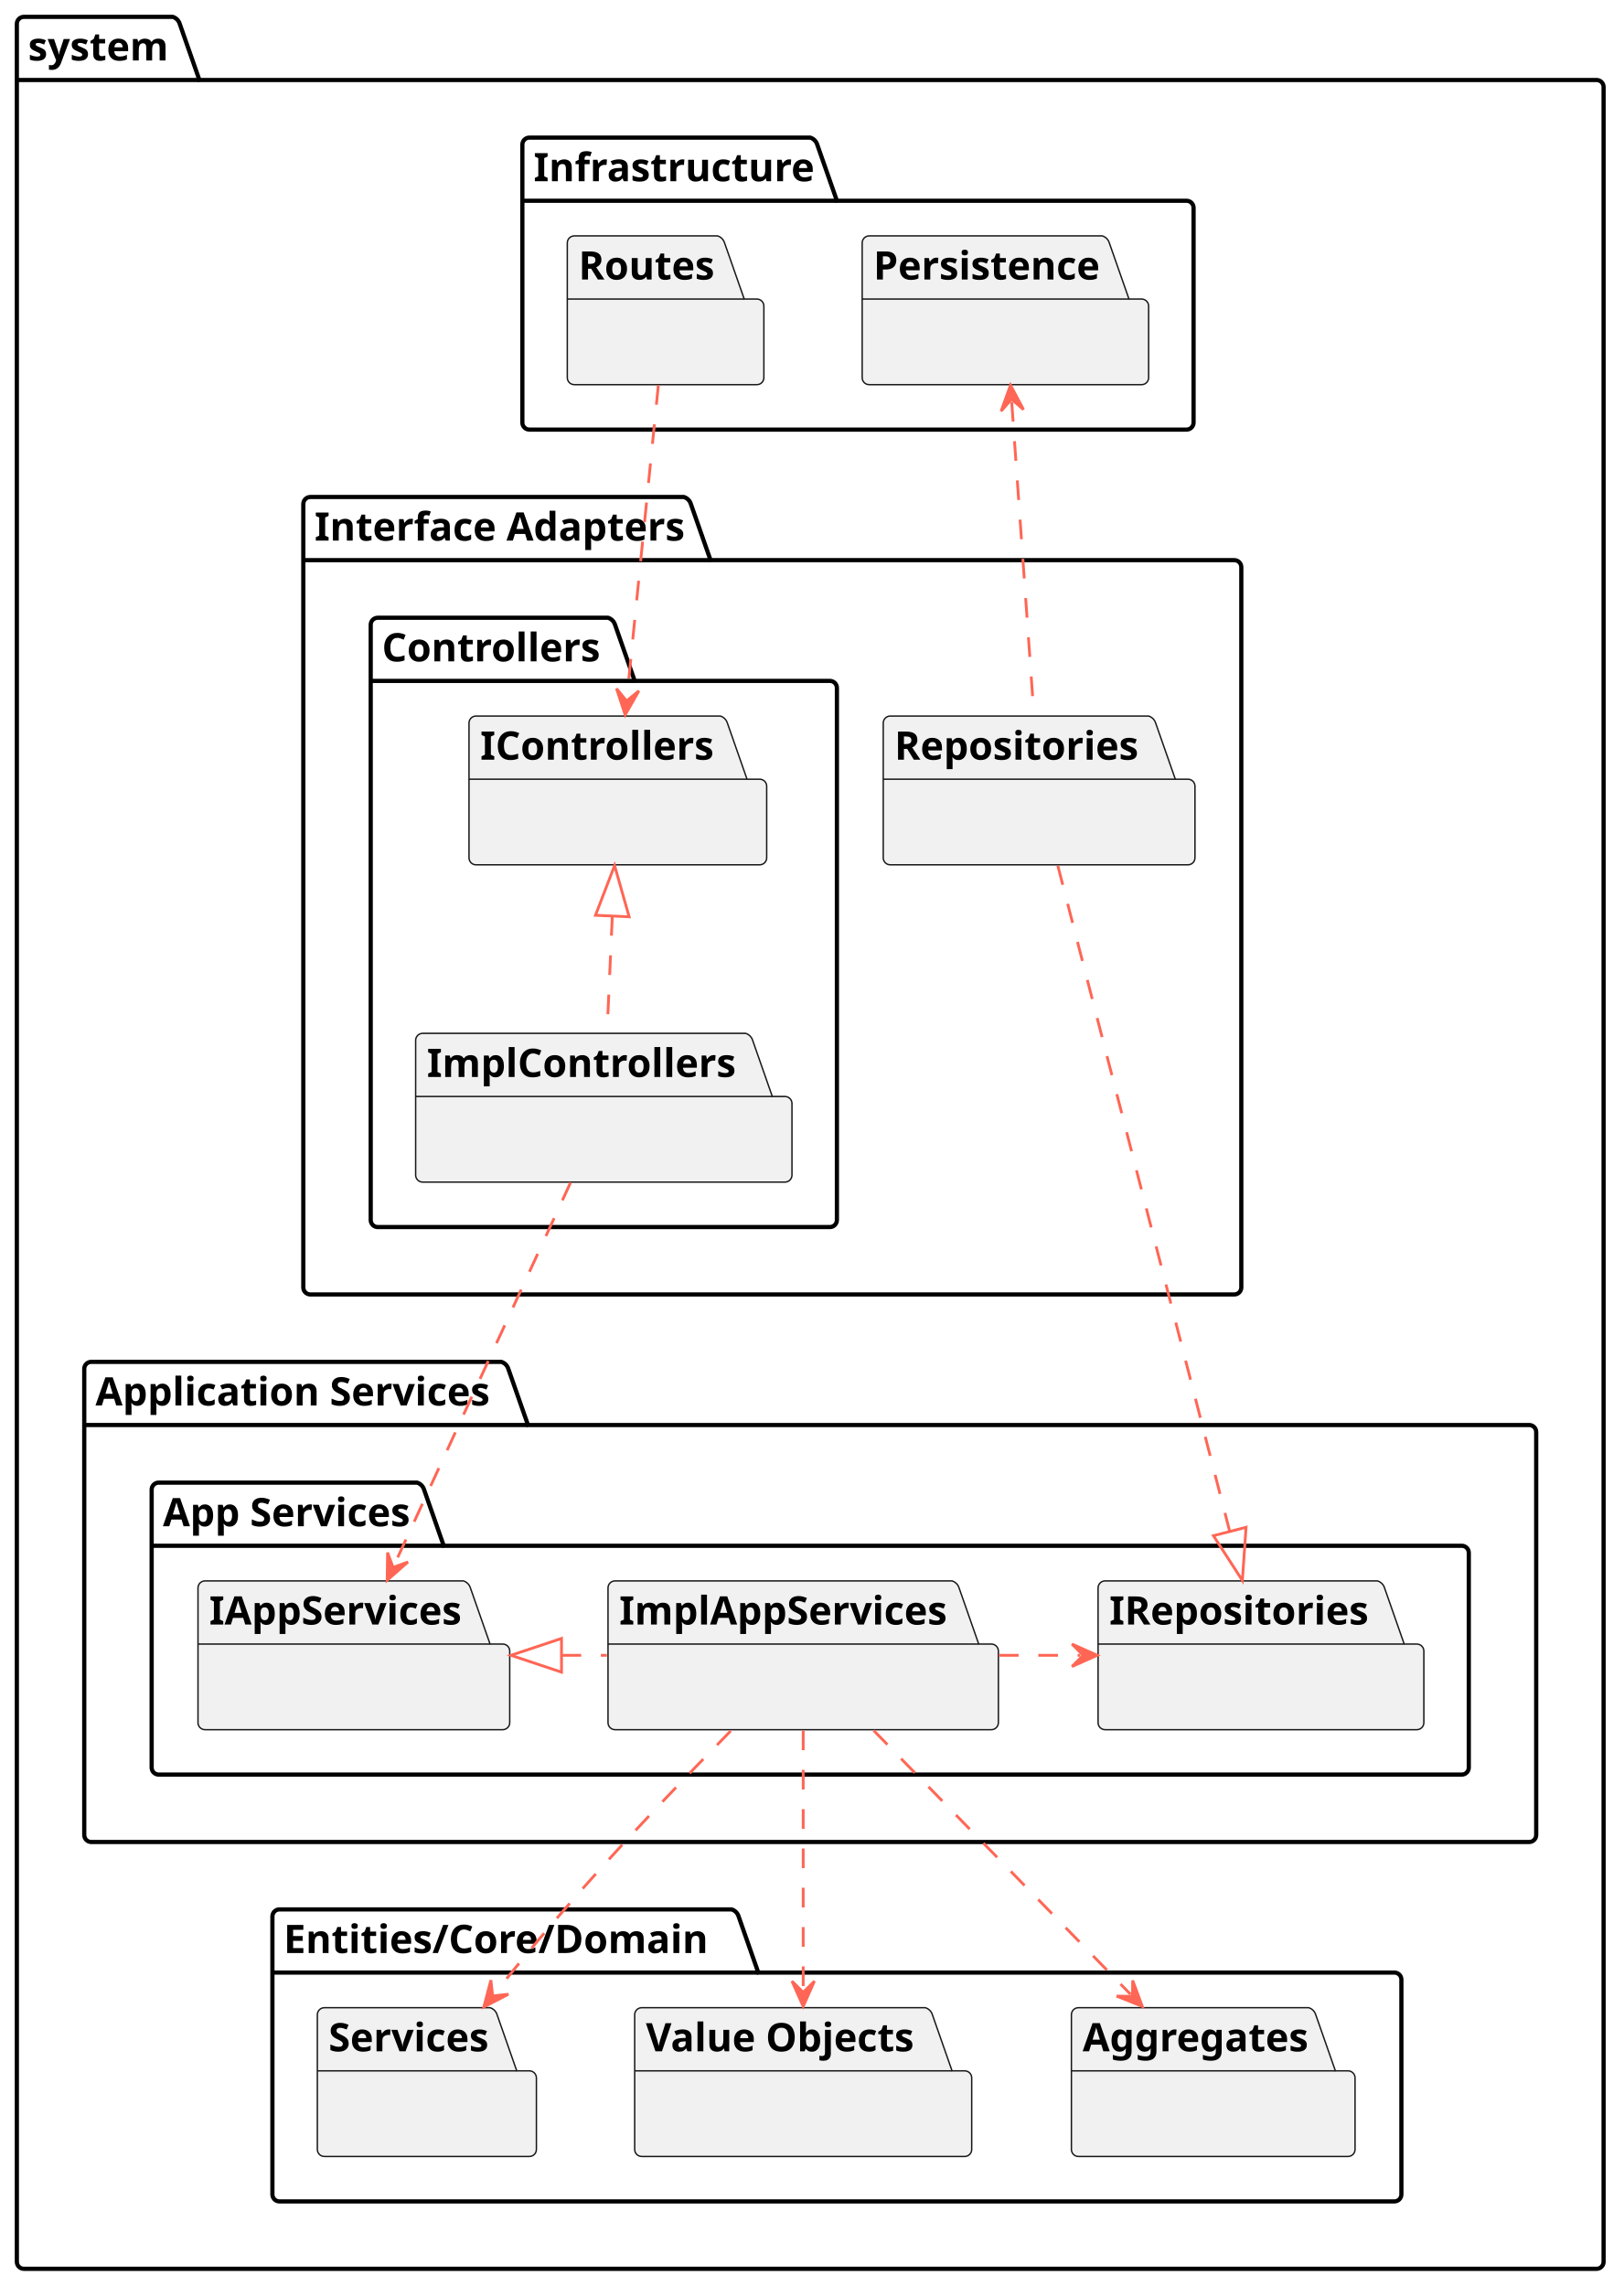
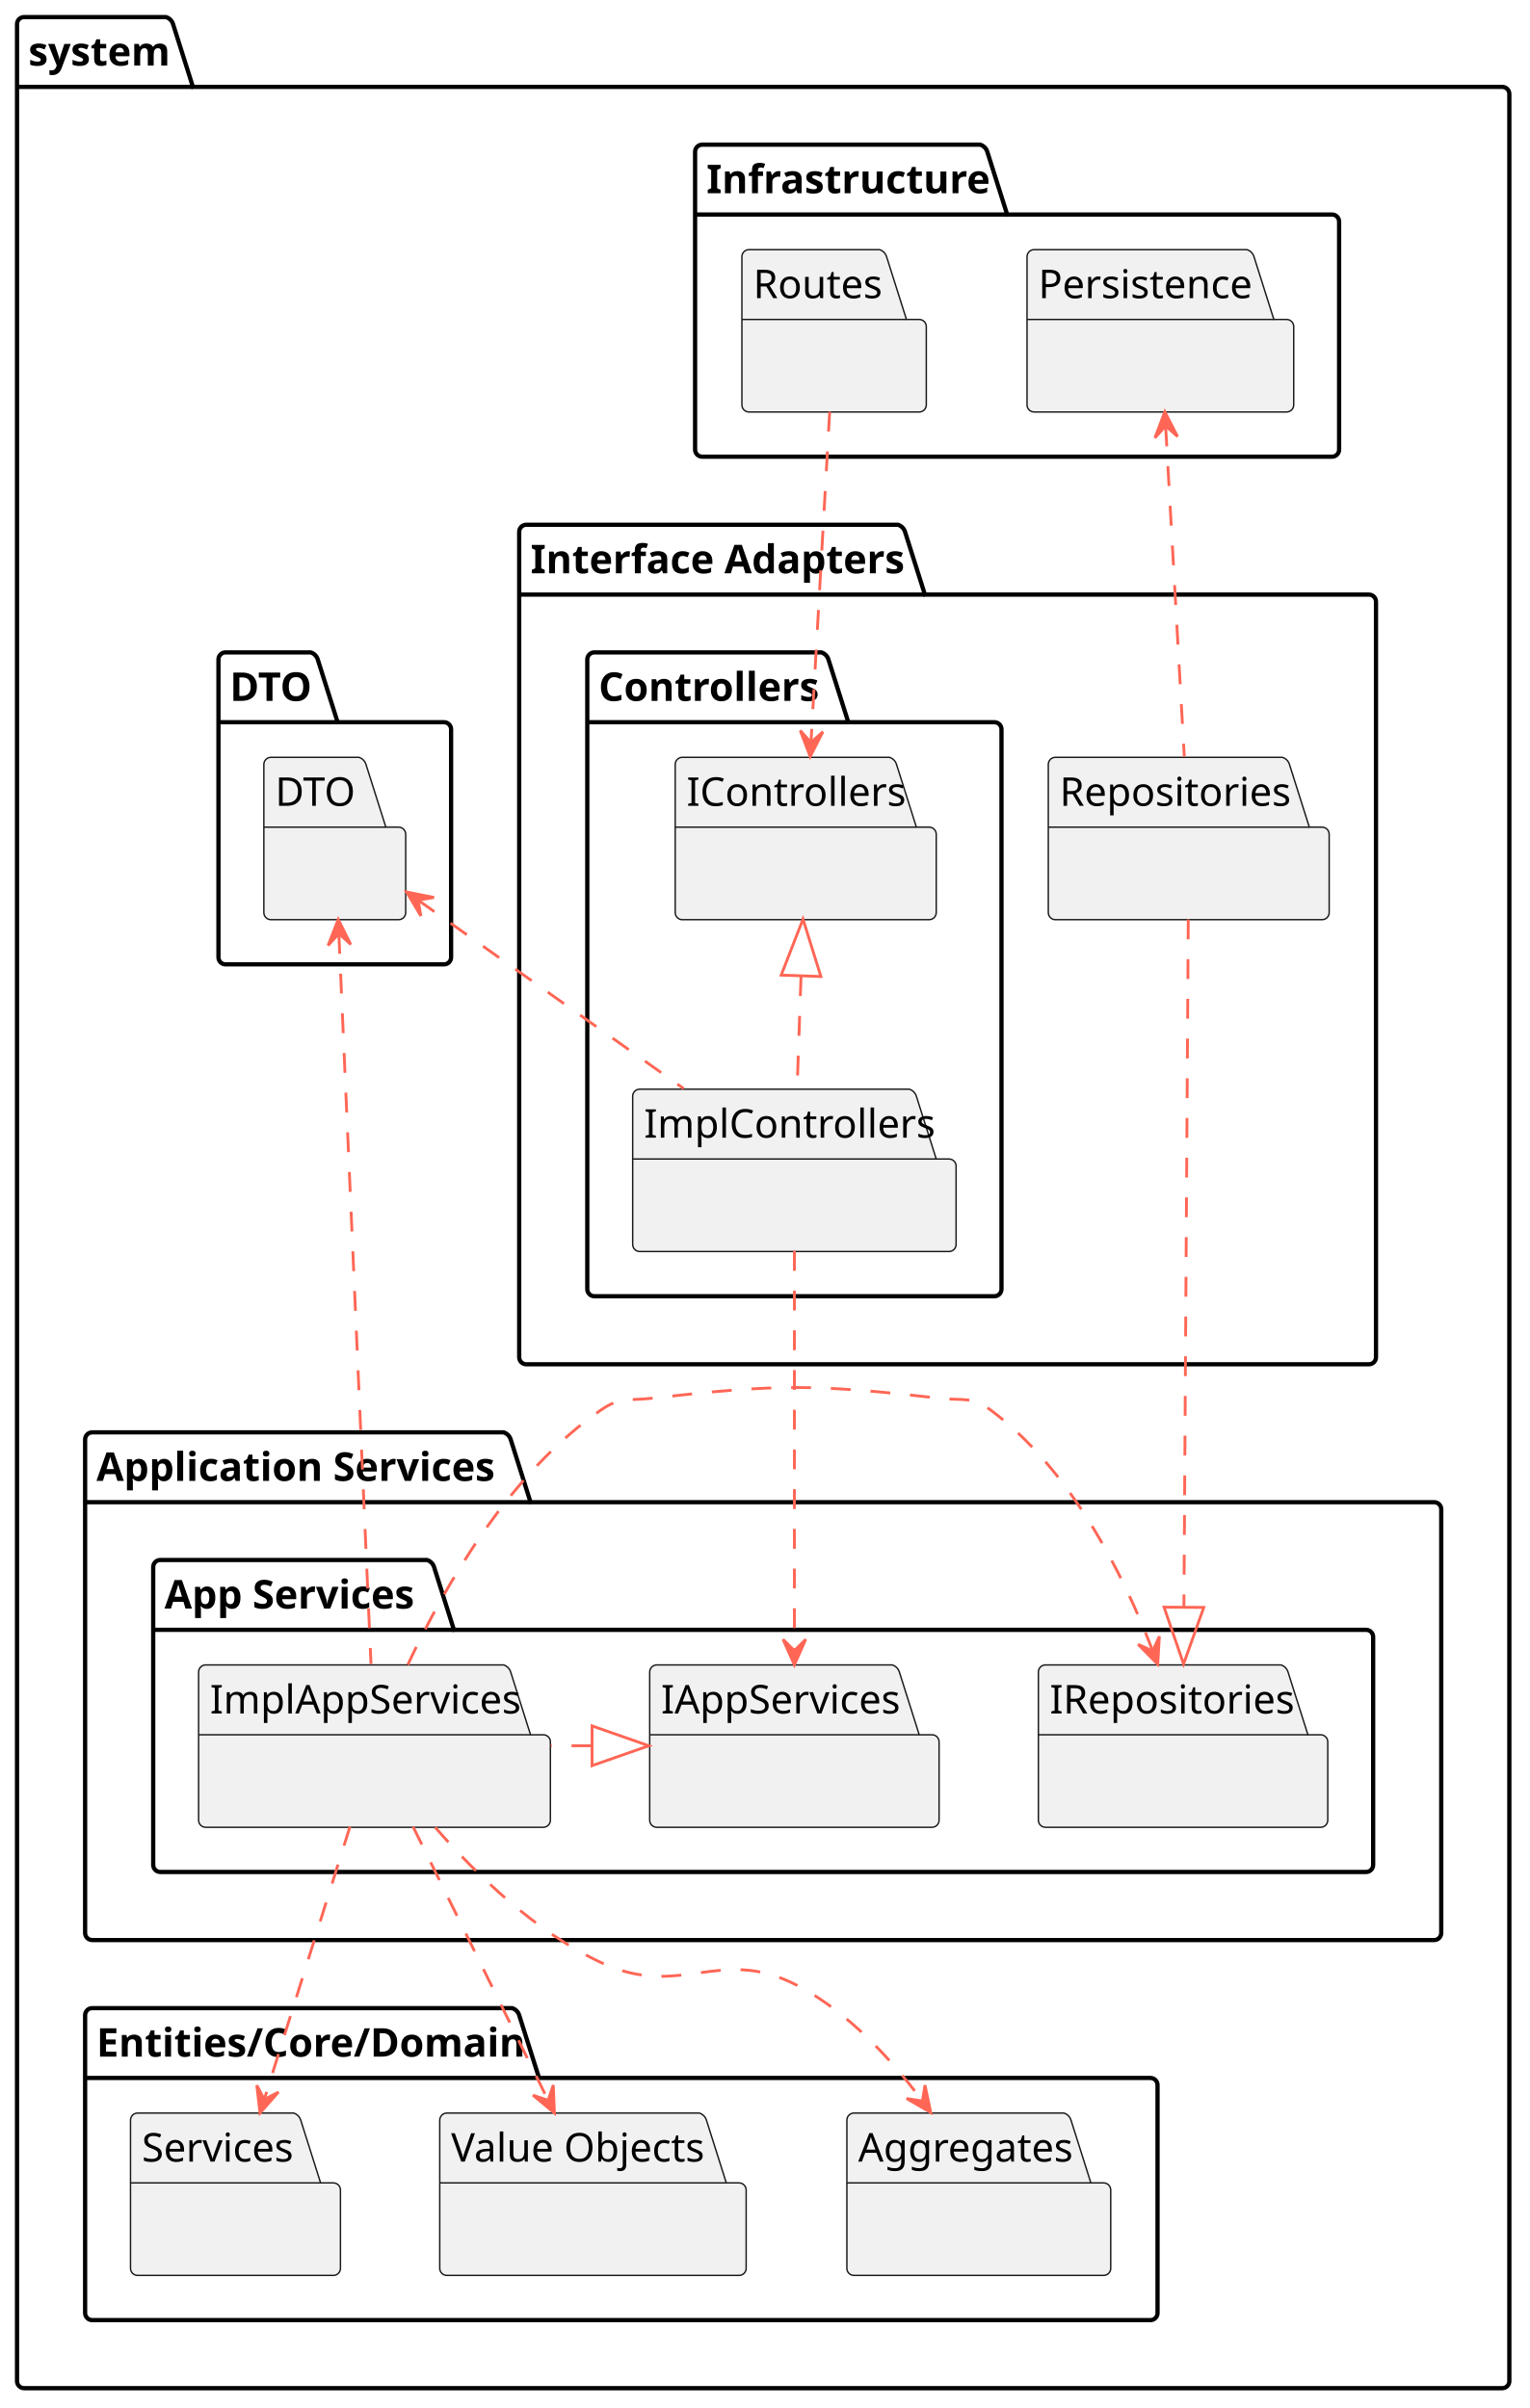
- <svg xmlns="http://www.w3.org/2000/svg" contentStyleType="text/css" height="814px" preserveAspectRatio="none" style="width:578px;height:814px;background:#FFFFFF;" version="1.1" viewBox="0 0 578 814" width="578px" zoomAndPan="magnify">
+ <svg xmlns="http://www.w3.org/2000/svg" contentStyleType="text/css" height="849px" preserveAspectRatio="none" style="width:539px;height:849px;background:#FFFFFF;" version="1.1" viewBox="0 0 539 849" width="539px" zoomAndPan="magnify">
  <defs />
  <g>
    <g id="cluster_system">
-       <path d="M8.5,6 L61.5,6 A3.75,3.75 0 0 1 64,8.5 L71,28.488 L568.5,28.488 A2.5,2.5 0 0 1 571,30.988 L571,805.38 A2.5,2.5 0 0 1 568.5,807.88 L8.5,807.88 A2.5,2.5 0 0 1 6,805.38 L6,8.5 A2.5,2.5 0 0 1 8.5,6 " fill="none" style="stroke:#000000;stroke-width:1.5;" />
-       <line style="stroke:#000000;stroke-width:1.5;" x1="6" x2="71" y1="28.488" y2="28.488" />
-       <text fill="#000000" font-family="sans-serif" font-size="14" font-weight="bold" lengthAdjust="spacing" textLength="52" x="10" y="21.535">system</text>
+       <path d="M8.5,6.014 L58.5,6.014 A3.75,3.75 0 0 1 61,8.514 L68,30.635 L529.5,30.635 A2.5,2.5 0 0 1 532,33.135 L532,839.514 A2.5,2.5 0 0 1 529.5,842.014 L8.5,842.014 A2.5,2.5 0 0 1 6,839.514 L6,8.514 A2.5,2.5 0 0 1 8.5,6.014 " fill="none" style="stroke:#000000;stroke-width:1.5;" />
+       <line style="stroke:#000000;stroke-width:1.5;" x1="6" x2="68" y1="30.635" y2="30.635" />
+       <text fill="#000000" font-family="sans-serif" font-size="14" font-weight="bold" lengthAdjust="spacing" textLength="49" x="10" y="23.121">system</text>
    </g>
    <g id="cluster_Infrastructure">
-       <path d="M188.5,49 L288.5,49 A3.75,3.75 0 0 1 291,51.5 L298,71.488 L422.5,71.488 A2.5,2.5 0 0 1 425,73.988 L425,150.47 A2.5,2.5 0 0 1 422.5,152.97 L188.5,152.97 A2.5,2.5 0 0 1 186,150.47 L186,51.5 A2.5,2.5 0 0 1 188.5,49 " fill="none" style="stroke:#000000;stroke-width:1.5;" />
-       <line style="stroke:#000000;stroke-width:1.5;" x1="186" x2="298" y1="71.488" y2="71.488" />
-       <text fill="#000000" font-family="sans-serif" font-size="14" font-weight="bold" lengthAdjust="spacing" textLength="99" x="190" y="64.535">Infrastructure</text>
+       <path d="M247.5,51.014 L345.5,51.014 A3.75,3.75 0 0 1 348,53.514 L355,75.635 L469.5,75.635 A2.5,2.5 0 0 1 472,78.135 L472,158.514 A2.5,2.5 0 0 1 469.5,161.014 L247.5,161.014 A2.5,2.5 0 0 1 245,158.514 L245,53.514 A2.5,2.5 0 0 1 247.5,51.014 " fill="none" style="stroke:#000000;stroke-width:1.5;" />
+       <line style="stroke:#000000;stroke-width:1.5;" x1="245" x2="355" y1="75.635" y2="75.635" />
+       <text fill="#000000" font-family="sans-serif" font-size="14" font-weight="bold" lengthAdjust="spacing" textLength="97" x="249" y="68.121">Infrastructure</text>
    </g>
    <g id="cluster_Interface Adapters">
-       <path d="M110.5,176.97 L243.5,176.97 A3.75,3.75 0 0 1 246,179.47 L253,199.458 L439.5,199.458 A2.5,2.5 0 0 1 442,201.958 L442,458.43 A2.5,2.5 0 0 1 439.5,460.93 L110.5,460.93 A2.5,2.5 0 0 1 108,458.43 L108,179.47 A2.5,2.5 0 0 1 110.5,176.97 " fill="none" style="stroke:#000000;stroke-width:1.5;" />
-       <line style="stroke:#000000;stroke-width:1.5;" x1="108" x2="253" y1="199.458" y2="199.458" />
-       <text fill="#000000" font-family="sans-serif" font-size="14" font-weight="bold" lengthAdjust="spacing" textLength="132" x="112" y="192.505">Interface Adapters</text>
+       <path d="M185.5,185.014 L316.5,185.014 A3.75,3.75 0 0 1 319,187.514 L326,209.635 L482.5,209.635 A2.5,2.5 0 0 1 485,212.135 L485,478.514 A2.5,2.5 0 0 1 482.5,481.014 L185.5,481.014 A2.5,2.5 0 0 1 183,478.514 L183,187.514 A2.5,2.5 0 0 1 185.5,185.014 " fill="none" style="stroke:#000000;stroke-width:1.5;" />
+       <line style="stroke:#000000;stroke-width:1.5;" x1="183" x2="326" y1="209.635" y2="209.635" />
+       <text fill="#000000" font-family="sans-serif" font-size="14" font-weight="bold" lengthAdjust="spacing" textLength="130" x="187" y="202.121">Interface Adapters</text>
    </g>
    <g id="cluster_Controllers">
-       <path d="M134.5,219.97 L216.5,219.97 A3.75,3.75 0 0 1 219,222.47 L226,242.458 L295.5,242.458 A2.5,2.5 0 0 1 298,244.958 L298,434.43 A2.5,2.5 0 0 1 295.5,436.93 L134.5,436.93 A2.5,2.5 0 0 1 132,434.43 L132,222.47 A2.5,2.5 0 0 1 134.5,219.97 " fill="none" style="stroke:#000000;stroke-width:1.5;" />
-       <line style="stroke:#000000;stroke-width:1.5;" x1="132" x2="226" y1="242.458" y2="242.458" />
-       <text fill="#000000" font-family="sans-serif" font-size="14" font-weight="bold" lengthAdjust="spacing" textLength="81" x="136" y="235.505">Controllers</text>
+       <path d="M209.5,230.014 L289.5,230.014 A3.75,3.75 0 0 1 292,232.514 L299,254.635 L350.5,254.635 A2.5,2.5 0 0 1 353,257.135 L353,454.514 A2.5,2.5 0 0 1 350.5,457.014 L209.5,457.014 A2.5,2.5 0 0 1 207,454.514 L207,232.514 A2.5,2.5 0 0 1 209.5,230.014 " fill="none" style="stroke:#000000;stroke-width:1.5;" />
+       <line style="stroke:#000000;stroke-width:1.5;" x1="207" x2="299" y1="254.635" y2="254.635" />
+       <text fill="#000000" font-family="sans-serif" font-size="14" font-weight="bold" lengthAdjust="spacing" textLength="79" x="211" y="247.121">Controllers</text>
    </g>
    <g id="cluster_Application Services">
-       <path d="M32.5,484.93 L178.5,484.93 A3.75,3.75 0 0 1 181,487.43 L188,507.418 L544.5,507.418 A2.5,2.5 0 0 1 547,509.918 L547,653.4 A2.5,2.5 0 0 1 544.5,655.9 L32.5,655.9 A2.5,2.5 0 0 1 30,653.4 L30,487.43 A2.5,2.5 0 0 1 32.5,484.93 " fill="none" style="stroke:#000000;stroke-width:1.5;" />
-       <line style="stroke:#000000;stroke-width:1.5;" x1="30" x2="188" y1="507.418" y2="507.418" />
-       <text fill="#000000" font-family="sans-serif" font-size="14" font-weight="bold" lengthAdjust="spacing" textLength="145" x="34" y="500.465">Application Services</text>
+       <path d="M32.5,505.014 L177.5,505.014 A3.75,3.75 0 0 1 180,507.514 L187,529.635 L505.5,529.635 A2.5,2.5 0 0 1 508,532.135 L508,681.514 A2.5,2.5 0 0 1 505.5,684.014 L32.5,684.014 A2.5,2.5 0 0 1 30,681.514 L30,507.514 A2.5,2.5 0 0 1 32.5,505.014 " fill="none" style="stroke:#000000;stroke-width:1.5;" />
+       <line style="stroke:#000000;stroke-width:1.5;" x1="30" x2="187" y1="529.635" y2="529.635" />
+       <text fill="#000000" font-family="sans-serif" font-size="14" font-weight="bold" lengthAdjust="spacing" textLength="144" x="34" y="522.121">Application Services</text>
    </g>
    <g id="cluster_App Services">
-       <path d="M56.5,527.93 L148.5,527.93 A3.75,3.75 0 0 1 151,530.43 L158,550.418 L520.5,550.418 A2.5,2.5 0 0 1 523,552.918 L523,629.4 A2.5,2.5 0 0 1 520.5,631.9 L56.5,631.9 A2.5,2.5 0 0 1 54,629.4 L54,530.43 A2.5,2.5 0 0 1 56.5,527.93 " fill="none" style="stroke:#000000;stroke-width:1.5;" />
-       <line style="stroke:#000000;stroke-width:1.5;" x1="54" x2="158" y1="550.418" y2="550.418" />
-       <text fill="#000000" font-family="sans-serif" font-size="14" font-weight="bold" lengthAdjust="spacing" textLength="91" x="58" y="543.465">App Services</text>
+       <path d="M56.5,550.014 L150.5,550.014 A3.75,3.75 0 0 1 153,552.514 L160,574.635 L481.5,574.635 A2.5,2.5 0 0 1 484,577.135 L484,657.514 A2.5,2.5 0 0 1 481.5,660.014 L56.5,660.014 A2.5,2.5 0 0 1 54,657.514 L54,552.514 A2.5,2.5 0 0 1 56.5,550.014 " fill="none" style="stroke:#000000;stroke-width:1.5;" />
+       <line style="stroke:#000000;stroke-width:1.5;" x1="54" x2="160" y1="574.635" y2="574.635" />
+       <text fill="#000000" font-family="sans-serif" font-size="14" font-weight="bold" lengthAdjust="spacing" textLength="93" x="58" y="567.121">App Services</text>
+     </g>
+     <g id="cluster_DTO">
+       <path d="M79.5,230.014 L109.5,230.014 A3.75,3.75 0 0 1 112,232.514 L119,254.635 L156.5,254.635 A2.5,2.5 0 0 1 159,257.135 L159,337.514 A2.5,2.5 0 0 1 156.5,340.014 L79.5,340.014 A2.5,2.5 0 0 1 77,337.514 L77,232.514 A2.5,2.5 0 0 1 79.5,230.014 " fill="none" style="stroke:#000000;stroke-width:1.5;" />
+       <line style="stroke:#000000;stroke-width:1.5;" x1="77" x2="119" y1="254.635" y2="254.635" />
+       <text fill="#000000" font-family="sans-serif" font-size="14" font-weight="bold" lengthAdjust="spacing" textLength="29" x="81" y="247.121">DTO</text>
    </g>
    <g id="cluster_Entities/Core/Domain">
-       <path d="M99.5,679.9 L260.5,679.9 A3.75,3.75 0 0 1 263,682.4 L270,702.388 L496.5,702.388 A2.5,2.5 0 0 1 499,704.888 L499,781.38 A2.5,2.5 0 0 1 496.5,783.88 L99.5,783.88 A2.5,2.5 0 0 1 97,781.38 L97,682.4 A2.5,2.5 0 0 1 99.5,679.9 " fill="none" style="stroke:#000000;stroke-width:1.5;" />
-       <line style="stroke:#000000;stroke-width:1.5;" x1="97" x2="270" y1="702.388" y2="702.388" />
-       <text fill="#000000" font-family="sans-serif" font-size="14" font-weight="bold" lengthAdjust="spacing" textLength="160" x="101" y="695.435">Entities/Core/Domain</text>
+       <path d="M32.5,708.014 L180.5,708.014 A3.75,3.75 0 0 1 183,710.514 L190,732.635 L405.5,732.635 A2.5,2.5 0 0 1 408,735.135 L408,815.514 A2.5,2.5 0 0 1 405.5,818.014 L32.5,818.014 A2.5,2.5 0 0 1 30,815.514 L30,710.514 A2.5,2.5 0 0 1 32.5,708.014 " fill="none" style="stroke:#000000;stroke-width:1.5;" />
+       <line style="stroke:#000000;stroke-width:1.5;" x1="30" x2="190" y1="732.635" y2="732.635" />
+       <text fill="#000000" font-family="sans-serif" font-size="14" font-weight="bold" lengthAdjust="spacing" textLength="147" x="34" y="725.121">Entities/Core/Domain</text>
    </g>
-     <path d="M204.5,84 L255.5,84 A3.75,3.75 0 0 1 258,86.5 L265,106.488 L269.5,106.488 A2.5,2.5 0 0 1 272,108.988 L272,134.477 A2.5,2.5 0 0 1 269.5,136.977 L204.5,136.977 A2.5,2.5 0 0 1 202,134.477 L202,86.5 A2.5,2.5 0 0 1 204.5,84 " fill="#F1F1F1" style="stroke:#181818;stroke-width:0.5;" />
-     <line style="stroke:#181818;stroke-width:0.5;" x1="202" x2="265" y1="106.488" y2="106.488" />
-     <text fill="#000000" font-family="sans-serif" font-size="14" font-weight="bold" lengthAdjust="spacing" textLength="50" x="206" y="99.535">Routes</text>
-     <path d="M309.5,84 L392.5,84 A3.75,3.75 0 0 1 395,86.5 L402,106.488 L406.5,106.488 A2.5,2.5 0 0 1 409,108.988 L409,134.477 A2.5,2.5 0 0 1 406.5,136.977 L309.5,136.977 A2.5,2.5 0 0 1 307,134.477 L307,86.5 A2.5,2.5 0 0 1 309.5,84 " fill="#F1F1F1" style="stroke:#181818;stroke-width:0.5;" />
-     <line style="stroke:#181818;stroke-width:0.5;" x1="307" x2="402" y1="106.488" y2="106.488" />
-     <text fill="#000000" font-family="sans-serif" font-size="14" font-weight="bold" lengthAdjust="spacing" textLength="82" x="311" y="99.535">Persistence</text>
-     <path d="M169.5,254.97 L256.5,254.97 A3.75,3.75 0 0 1 259,257.47 L266,277.458 L270.5,277.458 A2.5,2.5 0 0 1 273,279.958 L273,305.447 A2.5,2.5 0 0 1 270.5,307.947 L169.5,307.947 A2.5,2.5 0 0 1 167,305.447 L167,257.47 A2.5,2.5 0 0 1 169.5,254.97 " fill="#F1F1F1" style="stroke:#181818;stroke-width:0.5;" />
-     <line style="stroke:#181818;stroke-width:0.5;" x1="167" x2="266" y1="277.458" y2="277.458" />
-     <text fill="#000000" font-family="sans-serif" font-size="14" font-weight="bold" lengthAdjust="spacing" textLength="86" x="171" y="270.505">IControllers</text>
-     <path d="M150.5,367.95 L265.5,367.95 A3.75,3.75 0 0 1 268,370.45 L275,390.438 L279.5,390.438 A2.5,2.5 0 0 1 282,392.938 L282,418.427 A2.5,2.5 0 0 1 279.5,420.927 L150.5,420.927 A2.5,2.5 0 0 1 148,418.427 L148,370.45 A2.5,2.5 0 0 1 150.5,367.95 " fill="#F1F1F1" style="stroke:#181818;stroke-width:0.5;" />
-     <line style="stroke:#181818;stroke-width:0.5;" x1="148" x2="275" y1="390.438" y2="390.438" />
-     <text fill="#000000" font-family="sans-serif" font-size="14" font-weight="bold" lengthAdjust="spacing" textLength="114" x="152" y="383.485">ImplControllers</text>
-     <path d="M317,254.97 L409,254.97 A3.75,3.75 0 0 1 411.5,257.47 L418.5,277.458 L423,277.458 A2.5,2.5 0 0 1 425.5,279.958 L425.5,305.447 A2.5,2.5 0 0 1 423,307.947 L317,307.947 A2.5,2.5 0 0 1 314.5,305.447 L314.5,257.47 A2.5,2.5 0 0 1 317,254.97 " fill="#F1F1F1" style="stroke:#181818;stroke-width:0.5;" />
-     <line style="stroke:#181818;stroke-width:0.5;" x1="314.5" x2="418.5" y1="277.458" y2="277.458" />
-     <text fill="#000000" font-family="sans-serif" font-size="14" font-weight="bold" lengthAdjust="spacing" textLength="91" x="318.5" y="270.505">Repositories</text>
-     <path d="M73,562.93 L165,562.93 A3.75,3.75 0 0 1 167.5,565.43 L174.5,585.418 L179,585.418 A2.5,2.5 0 0 1 181.5,587.918 L181.5,613.407 A2.5,2.5 0 0 1 179,615.907 L73,615.907 A2.5,2.5 0 0 1 70.5,613.407 L70.5,565.43 A2.5,2.5 0 0 1 73,562.93 " fill="#F1F1F1" style="stroke:#181818;stroke-width:0.5;" />
-     <line style="stroke:#181818;stroke-width:0.5;" x1="70.5" x2="174.5" y1="585.418" y2="585.418" />
-     <text fill="#000000" font-family="sans-serif" font-size="14" font-weight="bold" lengthAdjust="spacing" textLength="91" x="74.5" y="578.465">IAppServices</text>
-     <path d="M219,562.93 L339,562.93 A3.75,3.75 0 0 1 341.5,565.43 L348.5,585.418 L353,585.418 A2.5,2.5 0 0 1 355.5,587.918 L355.5,613.407 A2.5,2.5 0 0 1 353,615.907 L219,615.907 A2.5,2.5 0 0 1 216.5,613.407 L216.5,565.43 A2.5,2.5 0 0 1 219,562.93 " fill="#F1F1F1" style="stroke:#181818;stroke-width:0.5;" />
-     <line style="stroke:#181818;stroke-width:0.5;" x1="216.5" x2="348.5" y1="585.418" y2="585.418" />
-     <text fill="#000000" font-family="sans-serif" font-size="14" font-weight="bold" lengthAdjust="spacing" textLength="119" x="220.5" y="578.465">ImplAppServices</text>
-     <path d="M393.5,562.93 L490.5,562.93 A3.75,3.75 0 0 1 493,565.43 L500,585.418 L504.5,585.418 A2.5,2.5 0 0 1 507,587.918 L507,613.407 A2.5,2.5 0 0 1 504.5,615.907 L393.5,615.907 A2.5,2.5 0 0 1 391,613.407 L391,565.43 A2.5,2.5 0 0 1 393.5,562.93 " fill="#F1F1F1" style="stroke:#181818;stroke-width:0.5;" />
-     <line style="stroke:#181818;stroke-width:0.5;" x1="391" x2="500" y1="585.418" y2="585.418" />
-     <text fill="#000000" font-family="sans-serif" font-size="14" font-weight="bold" lengthAdjust="spacing" textLength="96" x="395" y="578.465">IRepositories</text>
-     <path d="M384,714.9 L466,714.9 A3.75,3.75 0 0 1 468.5,717.4 L475.5,737.388 L480,737.388 A2.5,2.5 0 0 1 482.5,739.888 L482.5,765.377 A2.5,2.5 0 0 1 480,767.877 L384,767.877 A2.5,2.5 0 0 1 381.5,765.377 L381.5,717.4 A2.5,2.5 0 0 1 384,714.9 " fill="#F1F1F1" style="stroke:#181818;stroke-width:0.5;" />
-     <line style="stroke:#181818;stroke-width:0.5;" x1="381.5" x2="475.5" y1="737.388" y2="737.388" />
-     <text fill="#000000" font-family="sans-serif" font-size="14" font-weight="bold" lengthAdjust="spacing" textLength="81" x="385.5" y="730.435">Aggregates</text>
-     <path d="M228.5,714.9 L329.5,714.9 A3.75,3.75 0 0 1 332,717.4 L339,737.388 L343.5,737.388 A2.5,2.5 0 0 1 346,739.888 L346,765.377 A2.5,2.5 0 0 1 343.5,767.877 L228.5,767.877 A2.5,2.5 0 0 1 226,765.377 L226,717.4 A2.5,2.5 0 0 1 228.5,714.9 " fill="#F1F1F1" style="stroke:#181818;stroke-width:0.5;" />
-     <line style="stroke:#181818;stroke-width:0.5;" x1="226" x2="339" y1="737.388" y2="737.388" />
-     <text fill="#000000" font-family="sans-serif" font-size="14" font-weight="bold" lengthAdjust="spacing" textLength="100" x="230" y="730.435">Value Objects</text>
-     <path d="M115.5,714.9 L174.5,714.9 A3.75,3.75 0 0 1 177,717.4 L184,737.388 L188.5,737.388 A2.5,2.5 0 0 1 191,739.888 L191,765.377 A2.5,2.5 0 0 1 188.5,767.877 L115.5,767.877 A2.5,2.5 0 0 1 113,765.377 L113,717.4 A2.5,2.5 0 0 1 115.5,714.9 " fill="#F1F1F1" style="stroke:#181818;stroke-width:0.5;" />
-     <line style="stroke:#181818;stroke-width:0.5;" x1="113" x2="184" y1="737.388" y2="737.388" />
-     <text fill="#000000" font-family="sans-serif" font-size="14" font-weight="bold" lengthAdjust="spacing" textLength="58" x="117" y="730.435">Services</text>
+     <path d="M264,88.014 L310,88.014 A3.75,3.75 0 0 1 312.5,90.514 L319.5,112.635 L324,112.635 A2.5,2.5 0 0 1 326.5,115.135 L326.5,142.756 A2.5,2.5 0 0 1 324,145.256 L264,145.256 A2.5,2.5 0 0 1 261.5,142.756 L261.5,90.514 A2.5,2.5 0 0 1 264,88.014 " fill="#F1F1F1" style="stroke:#181818;stroke-width:0.5;" />
+     <line style="stroke:#181818;stroke-width:0.5;" x1="261.5" x2="319.5" y1="112.635" y2="112.635" />
+     <text fill="#000000" font-family="sans-serif" font-size="14" lengthAdjust="spacing" textLength="45" x="265.5" y="105.121">Routes</text>
+     <path d="M364.5,88.014 L439.5,88.014 A3.75,3.75 0 0 1 442,90.514 L449,112.635 L453.5,112.635 A2.5,2.5 0 0 1 456,115.135 L456,142.756 A2.5,2.5 0 0 1 453.5,145.256 L364.5,145.256 A2.5,2.5 0 0 1 362,142.756 L362,90.514 A2.5,2.5 0 0 1 364.5,88.014 " fill="#F1F1F1" style="stroke:#181818;stroke-width:0.5;" />
+     <line style="stroke:#181818;stroke-width:0.5;" x1="362" x2="449" y1="112.635" y2="112.635" />
+     <text fill="#000000" font-family="sans-serif" font-size="14" lengthAdjust="spacing" textLength="74" x="366" y="105.121">Persistence</text>
+     <path d="M240.5,267.014 L313.5,267.014 A3.75,3.75 0 0 1 316,269.514 L323,291.635 L327.5,291.635 A2.5,2.5 0 0 1 330,294.135 L330,321.756 A2.5,2.5 0 0 1 327.5,324.256 L240.5,324.256 A2.5,2.5 0 0 1 238,321.756 L238,269.514 A2.5,2.5 0 0 1 240.5,267.014 " fill="#F1F1F1" style="stroke:#181818;stroke-width:0.5;" />
+     <line style="stroke:#181818;stroke-width:0.5;" x1="238" x2="323" y1="291.635" y2="291.635" />
+     <text fill="#000000" font-family="sans-serif" font-size="14" lengthAdjust="spacing" textLength="72" x="242" y="284.121">IControllers</text>
+     <path d="M225.5,384.014 L320.5,384.014 A3.75,3.75 0 0 1 323,386.514 L330,408.635 L334.5,408.635 A2.5,2.5 0 0 1 337,411.135 L337,438.756 A2.5,2.5 0 0 1 334.5,441.256 L225.5,441.256 A2.5,2.5 0 0 1 223,438.756 L223,386.514 A2.5,2.5 0 0 1 225.5,384.014 " fill="#F1F1F1" style="stroke:#181818;stroke-width:0.5;" />
+     <line style="stroke:#181818;stroke-width:0.5;" x1="223" x2="330" y1="408.635" y2="408.635" />
+     <text fill="#000000" font-family="sans-serif" font-size="14" lengthAdjust="spacing" textLength="94" x="227" y="401.121">ImplControllers</text>
+     <path d="M372,267.014 L452,267.014 A3.75,3.75 0 0 1 454.5,269.514 L461.5,291.635 L466,291.635 A2.5,2.5 0 0 1 468.5,294.135 L468.5,321.756 A2.5,2.5 0 0 1 466,324.256 L372,324.256 A2.5,2.5 0 0 1 369.5,321.756 L369.5,269.514 A2.5,2.5 0 0 1 372,267.014 " fill="#F1F1F1" style="stroke:#181818;stroke-width:0.5;" />
+     <line style="stroke:#181818;stroke-width:0.5;" x1="369.5" x2="461.5" y1="291.635" y2="291.635" />
+     <text fill="#000000" font-family="sans-serif" font-size="14" lengthAdjust="spacing" textLength="79" x="373.5" y="284.121">Repositories</text>
+     <path d="M231.5,587.014 L314.5,587.014 A3.75,3.75 0 0 1 317,589.514 L324,611.635 L328.5,611.635 A2.5,2.5 0 0 1 331,614.135 L331,641.756 A2.5,2.5 0 0 1 328.5,644.256 L231.5,644.256 A2.5,2.5 0 0 1 229,641.756 L229,589.514 A2.5,2.5 0 0 1 231.5,587.014 " fill="#F1F1F1" style="stroke:#181818;stroke-width:0.5;" />
+     <line style="stroke:#181818;stroke-width:0.5;" x1="229" x2="324" y1="611.635" y2="611.635" />
+     <text fill="#000000" font-family="sans-serif" font-size="14" lengthAdjust="spacing" textLength="82" x="233" y="604.121">IAppServices</text>
+     <path d="M72.5,587.014 L177.5,587.014 A3.75,3.75 0 0 1 180,589.514 L187,611.635 L191.5,611.635 A2.5,2.5 0 0 1 194,614.135 L194,641.756 A2.5,2.5 0 0 1 191.5,644.256 L72.5,644.256 A2.5,2.5 0 0 1 70,641.756 L70,589.514 A2.5,2.5 0 0 1 72.5,587.014 " fill="#F1F1F1" style="stroke:#181818;stroke-width:0.5;" />
+     <line style="stroke:#181818;stroke-width:0.5;" x1="70" x2="187" y1="611.635" y2="611.635" />
+     <text fill="#000000" font-family="sans-serif" font-size="14" lengthAdjust="spacing" textLength="104" x="74" y="604.121">ImplAppServices</text>
+     <path d="M368.5,587.014 L451.5,587.014 A3.75,3.75 0 0 1 454,589.514 L461,611.635 L465.5,611.635 A2.5,2.5 0 0 1 468,614.135 L468,641.756 A2.5,2.5 0 0 1 465.5,644.256 L368.5,644.256 A2.5,2.5 0 0 1 366,641.756 L366,589.514 A2.5,2.5 0 0 1 368.5,587.014 " fill="#F1F1F1" style="stroke:#181818;stroke-width:0.5;" />
+     <line style="stroke:#181818;stroke-width:0.5;" x1="366" x2="461" y1="611.635" y2="611.635" />
+     <text fill="#000000" font-family="sans-serif" font-size="14" lengthAdjust="spacing" textLength="82" x="370" y="604.121">IRepositories</text>
+     <path d="M95.5,267.014 L126.5,267.014 A3.75,3.75 0 0 1 129,269.514 L136,291.635 L140.5,291.635 A2.5,2.5 0 0 1 143,294.135 L143,321.756 A2.5,2.5 0 0 1 140.5,324.256 L95.5,324.256 A2.5,2.5 0 0 1 93,321.756 L93,269.514 A2.5,2.5 0 0 1 95.5,267.014 " fill="#F1F1F1" style="stroke:#181818;stroke-width:0.5;" />
+     <line style="stroke:#181818;stroke-width:0.5;" x1="93" x2="136" y1="291.635" y2="291.635" />
+     <text fill="#000000" font-family="sans-serif" font-size="14" lengthAdjust="spacing" textLength="30" x="97" y="284.121">DTO</text>
+     <path d="M301,745.014 L375,745.014 A3.75,3.75 0 0 1 377.5,747.514 L384.5,769.635 L389,769.635 A2.5,2.5 0 0 1 391.5,772.135 L391.5,799.756 A2.5,2.5 0 0 1 389,802.256 L301,802.256 A2.5,2.5 0 0 1 298.5,799.756 L298.5,747.514 A2.5,2.5 0 0 1 301,745.014 " fill="#F1F1F1" style="stroke:#181818;stroke-width:0.5;" />
+     <line style="stroke:#181818;stroke-width:0.5;" x1="298.5" x2="384.5" y1="769.635" y2="769.635" />
+     <text fill="#000000" font-family="sans-serif" font-size="14" lengthAdjust="spacing" textLength="73" x="302.5" y="762.121">Aggregates</text>
+     <path d="M157.5,745.014 L246.5,745.014 A3.75,3.75 0 0 1 249,747.514 L256,769.635 L260.5,769.635 A2.5,2.5 0 0 1 263,772.135 L263,799.756 A2.5,2.5 0 0 1 260.5,802.256 L157.5,802.256 A2.5,2.5 0 0 1 155,799.756 L155,747.514 A2.5,2.5 0 0 1 157.5,745.014 " fill="#F1F1F1" style="stroke:#181818;stroke-width:0.5;" />
+     <line style="stroke:#181818;stroke-width:0.5;" x1="155" x2="256" y1="769.635" y2="769.635" />
+     <text fill="#000000" font-family="sans-serif" font-size="14" lengthAdjust="spacing" textLength="88" x="159" y="762.121">Value Objects</text>
+     <path d="M48.5,745.014 L103.5,745.014 A3.75,3.75 0 0 1 106,747.514 L113,769.635 L117.5,769.635 A2.5,2.5 0 0 1 120,772.135 L120,799.756 A2.5,2.5 0 0 1 117.5,802.256 L48.5,802.256 A2.5,2.5 0 0 1 46,799.756 L46,747.514 A2.5,2.5 0 0 1 48.5,745.014 " fill="#F1F1F1" style="stroke:#181818;stroke-width:0.5;" />
+     <line style="stroke:#181818;stroke-width:0.5;" x1="46" x2="113" y1="769.635" y2="769.635" />
+     <text fill="#000000" font-family="sans-serif" font-size="14" lengthAdjust="spacing" textLength="54" x="50" y="762.121">Services</text>
    <g id="link_Routes_IControllers">
-       <path codeLine="58" d="M234.42,137.15 C231.22,168.91 226.409,216.72 223.209,248.59 " fill="none" id="Routes-to-IControllers" style="stroke:#FF6655;stroke-width:1.0;stroke-dasharray:7.0,7.0;" />
-       <polygon fill="#FF6655" points="222.61,254.56,227.489,246.005,223.109,249.585,219.529,245.205,222.61,254.56" style="stroke:#FF6655;stroke-width:1.0;" />
+       <path codeLine="63" d="M292.44,145.174 C290.66,176.644 287.76,228.014 285.86,261.534 " fill="none" id="Routes-to-IControllers" style="stroke:#FF6655;stroke-width:1.0;stroke-dasharray:7.0,7.0;" />
+       <polygon fill="#FF6655" points="285.57,266.764,290.052,257.994,285.841,261.771,282.064,257.56,285.57,266.764" style="stroke:#FF6655;stroke-width:1.0;" />
    </g>
    <g id="link_IControllers_ImplControllers">
-       <path codeLine="59" d="M218.032,326.182 C217.232,343.982 216.98,349.6 216.17,367.45 " fill="none" id="IControllers-backto-ImplControllers" style="stroke:#FF6655;stroke-width:1.0;stroke-dasharray:7.0,7.0;" />
-       <polygon fill="none" points="218.84,308.2,212.038,325.913,224.026,326.451,218.84,308.2" style="stroke:#FF6655;stroke-width:1.0;" />
+       <path codeLine="64" d="M282.34,344.194 C281.87,357.684 281.38,371.914 280.96,383.794 " fill="none" id="IControllers-backto-ImplControllers" style="stroke:#FF6655;stroke-width:1.0;stroke-dasharray:7.0,7.0;" />
+       <polygon fill="none" points="275.35,343.804,283.04,324.064,289.34,344.294,275.35,343.804" style="stroke:#FF6655;stroke-width:1.0;" />
    </g>
    <g id="link_ImplControllers_IAppServices">
-       <path codeLine="60" d="M203.18,421.06 C186.16,457.97 157.433,520.261 140.383,557.231 " fill="none" id="ImplControllers-to-IAppServices" style="stroke:#FF6655;stroke-width:1.0;stroke-dasharray:7.0,7.0;" />
-       <polygon fill="#FF6655" points="137.87,562.68,145.272,556.182,139.964,558.14,138.007,552.832,137.87,562.68" style="stroke:#FF6655;stroke-width:1.0;" />
+       <path codeLine="65" d="M280,441.044 C280,477.774 280,542.734 280,581.884 " fill="none" id="ImplControllers-to-IAppServices" style="stroke:#FF6655;stroke-width:1.0;stroke-dasharray:7.0,7.0;" />
+       <polygon fill="#FF6655" points="280,586.994,284,577.994,280,581.994,276,577.994,280,586.994" style="stroke:#FF6655;stroke-width:1.0;" />
    </g>
    <g id="link_IAppServices_ImplAppServices">
-       <path codeLine="61" d="M199.94,589.42 C211.32,589.42 204.7,589.42 216.08,589.42 " fill="none" id="IAppServices-backto-ImplAppServices" style="stroke:#FF6655;stroke-width:1.0;stroke-dasharray:7.0,7.0;" />
-       <polygon fill="none" points="181.94,589.42,199.94,595.42,199.94,583.42,181.94,589.42" style="stroke:#FF6655;stroke-width:1.0;" />
+       <path codeLine="66" d="M208.45,615.514 C203.68,615.514 198.92,615.514 194.15,615.514 " fill="none" id="IAppServices-backto-ImplAppServices" style="stroke:#FF6655;stroke-width:1.0;stroke-dasharray:7.0,7.0;" />
+       <polygon fill="none" points="208.69,608.514,228.69,615.514,208.69,622.514,208.69,608.514" style="stroke:#FF6655;stroke-width:1.0;" />
    </g>
    <g id="link_ImplAppServices_IRepositories">
-       <path codeLine="62" d="M355.72,589.42 C367.38,589.42 373.04,589.42 384.7,589.42 " fill="none" id="ImplAppServices-to-IRepositories" style="stroke:#FF6655;stroke-width:1.0;stroke-dasharray:7.0,7.0;" />
-       <polygon fill="#FF6655" points="390.7,589.42,381.7,585.42,385.7,589.42,381.7,593.42,390.7,589.42" style="stroke:#FF6655;stroke-width:1.0;" />
+       <path codeLine="67" d="M143.73,586.974 C156.47,559.634 179.44,519.324 212,497.014 C218.58,492.504 221.57,493.904 229.5,493.014 C274.55,487.934 286.45,487.934 331.5,493.014 C339.43,493.904 342.59,492.264 349,497.014 C377.45,518.074 395.83,554.844 406.22,581.854 " fill="none" id="ImplAppServices-to-IRepositories" style="stroke:#FF6655;stroke-width:1.0;stroke-dasharray:7.0,7.0;" />
+       <polygon fill="#FF6655" points="408.07,586.774,408.645,576.942,406.31,582.094,401.158,579.758,408.07,586.774" style="stroke:#FF6655;stroke-width:1.0;" />
    </g>
    <g id="link_ImplAppServices_Aggregates">
-       <path codeLine="63" d="M311.1,616.2 C337.84,643.67 375.755,682.611 402.555,710.141 " fill="none" id="ImplAppServices-to-Aggregates" style="stroke:#FF6655;stroke-width:1.0;stroke-dasharray:7.0,7.0;" />
-       <polygon fill="#FF6655" points="406.74,714.44,403.328,705.201,403.252,710.857,397.596,710.781,406.74,714.44" style="stroke:#FF6655;stroke-width:1.0;" />
+       <path codeLine="68" d="M153.38,644.254 C167.97,661.024 188.8,681.204 212,692.014 C239.98,705.054 253.64,685.714 281,700.014 C298.82,709.324 313.97,725.784 325.05,740.674 " fill="none" id="ImplAppServices-to-Aggregates" style="stroke:#FF6655;stroke-width:1.0;stroke-dasharray:7.0,7.0;" />
+       <polygon fill="#FF6655" points="328.07,744.824,326.03,735.188,325.137,740.774,319.551,739.882,328.07,744.824" style="stroke:#FF6655;stroke-width:1.0;" />
    </g>
    <g id="link_ImplAppServices_Value Objects">
-       <path codeLine="64" d="M286,616.2 C286,643.67 286,680.91 286,708.44 " fill="none" id="ImplAppServices-to-Value Objects" style="stroke:#FF6655;stroke-width:1.0;stroke-dasharray:7.0,7.0;" />
-       <polygon fill="#FF6655" points="286,714.44,290,705.44,286,709.44,282,705.44,286,714.44" style="stroke:#FF6655;stroke-width:1.0;" />
+       <path codeLine="69" d="M145.59,644.044 C158.85,670.914 179.03,711.794 193.05,740.194 " fill="none" id="ImplAppServices-to-Value Objects" style="stroke:#FF6655;stroke-width:1.0;stroke-dasharray:7.0,7.0;" />
+       <polygon fill="#FF6655" points="195.42,744.994,195.011,735.153,193.201,740.513,187.841,738.703,195.42,744.994" style="stroke:#FF6655;stroke-width:1.0;" />
    </g>
    <g id="link_ImplAppServices_Services">
-       <path codeLine="65" d="M260.18,616.35 C244.72,632.12 224.87,652.84 208,671.9 C195.79,685.71 186.475,696.94 176.035,709.95 " fill="none" id="ImplAppServices-to-Services" style="stroke:#FF6655;stroke-width:1.0;stroke-dasharray:7.0,7.0;" />
-       <polygon fill="#FF6655" points="172.28,714.63,181.032,710.114,175.409,710.73,174.793,705.107,172.28,714.63" style="stroke:#FF6655;stroke-width:1.0;" />
+       <path codeLine="70" d="M123.35,644.044 C114.91,670.914 102.07,711.794 93.15,740.194 " fill="none" id="ImplAppServices-to-Services" style="stroke:#FF6655;stroke-width:1.0;stroke-dasharray:7.0,7.0;" />
+       <polygon fill="#FF6655" points="91.64,744.994,98.155,737.607,93.139,740.224,90.523,735.208,91.64,744.994" style="stroke:#FF6655;stroke-width:1.0;" />
+     </g>
+     <g id="link_dto_ImplAppServices">
+       <path codeLine="71" d="M119.44,329.294 C122.21,392.024 128.19,528.044 130.77,586.684 " fill="none" id="dto-backto-ImplAppServices" style="stroke:#FF6655;stroke-width:1.0;stroke-dasharray:7.0,7.0;" />
+       <polygon fill="#FF6655" points="119.22,324.174,115.635,333.347,119.448,329.168,123.627,332.982,119.22,324.174" style="stroke:#FF6655;stroke-width:1.0;" />
+     </g>
+     <g id="link_dto_ImplControllers">
+       <path codeLine="72" d="M147.41,317.394 C173.63,336.004 212.2,363.384 240.99,383.824 " fill="none" id="dto-backto-ImplControllers" style="stroke:#FF6655;stroke-width:1.0;stroke-dasharray:7.0,7.0;" />
+       <polygon fill="#FF6655" points="143.31,314.484,148.34,322.951,147.389,317.375,152.966,316.425,143.31,314.484" style="stroke:#FF6655;stroke-width:1.0;" />
    </g>
    <g id="link_Persistence_Repositories">
-       <path codeLine="66" d="M360.246,143.135 C362.506,174.895 365.9,222.69 368.16,254.56 " fill="none" id="Persistence-backto-Repositories" style="stroke:#FF6655;stroke-width:1.0;stroke-dasharray:7.0,7.0;" />
-       <polygon fill="#FF6655" points="359.82,137.15,356.469,146.411,360.175,142.137,364.449,145.843,359.82,137.15" style="stroke:#FF6655;stroke-width:1.0;" />
+       <path codeLine="73" d="M410.86,150.384 C412.75,183.874 415.65,235.244 417.43,266.764 " fill="none" id="Persistence-backto-Repositories" style="stroke:#FF6655;stroke-width:1.0;stroke-dasharray:7.0,7.0;" />
+       <polygon fill="#FF6655" points="410.56,145.174,407.082,154.388,410.846,150.166,415.068,153.93,410.56,145.174" style="stroke:#FF6655;stroke-width:1.0;" />
    </g>
    <g id="link_Repositories_IRepositories">
-       <path codeLine="67" d="M376.67,308.28 C391.58,366.05 422.998,487.742 437.878,545.342 " fill="none" id="Repositories-to-IRepositories" style="stroke:#FF6655;stroke-width:1.0;stroke-dasharray:7.0,7.0;" />
-       <polygon fill="none" points="442.38,562.77,443.687,543.841,432.068,546.843,442.38,562.77" style="stroke:#FF6655;stroke-width:1.0;" />
+       <path codeLine="74" d="M418.83,324.174 C418.49,378.324 417.73,498.904 417.3,566.394 " fill="none" id="Repositories-to-IRepositories" style="stroke:#FF6655;stroke-width:1.0;stroke-dasharray:7.0,7.0;" />
+       <polygon fill="none" points="424.3,566.734,417.18,586.684,410.3,566.644,424.3,566.734" style="stroke:#FF6655;stroke-width:1.0;" />
    </g>
  </g>
</svg>
